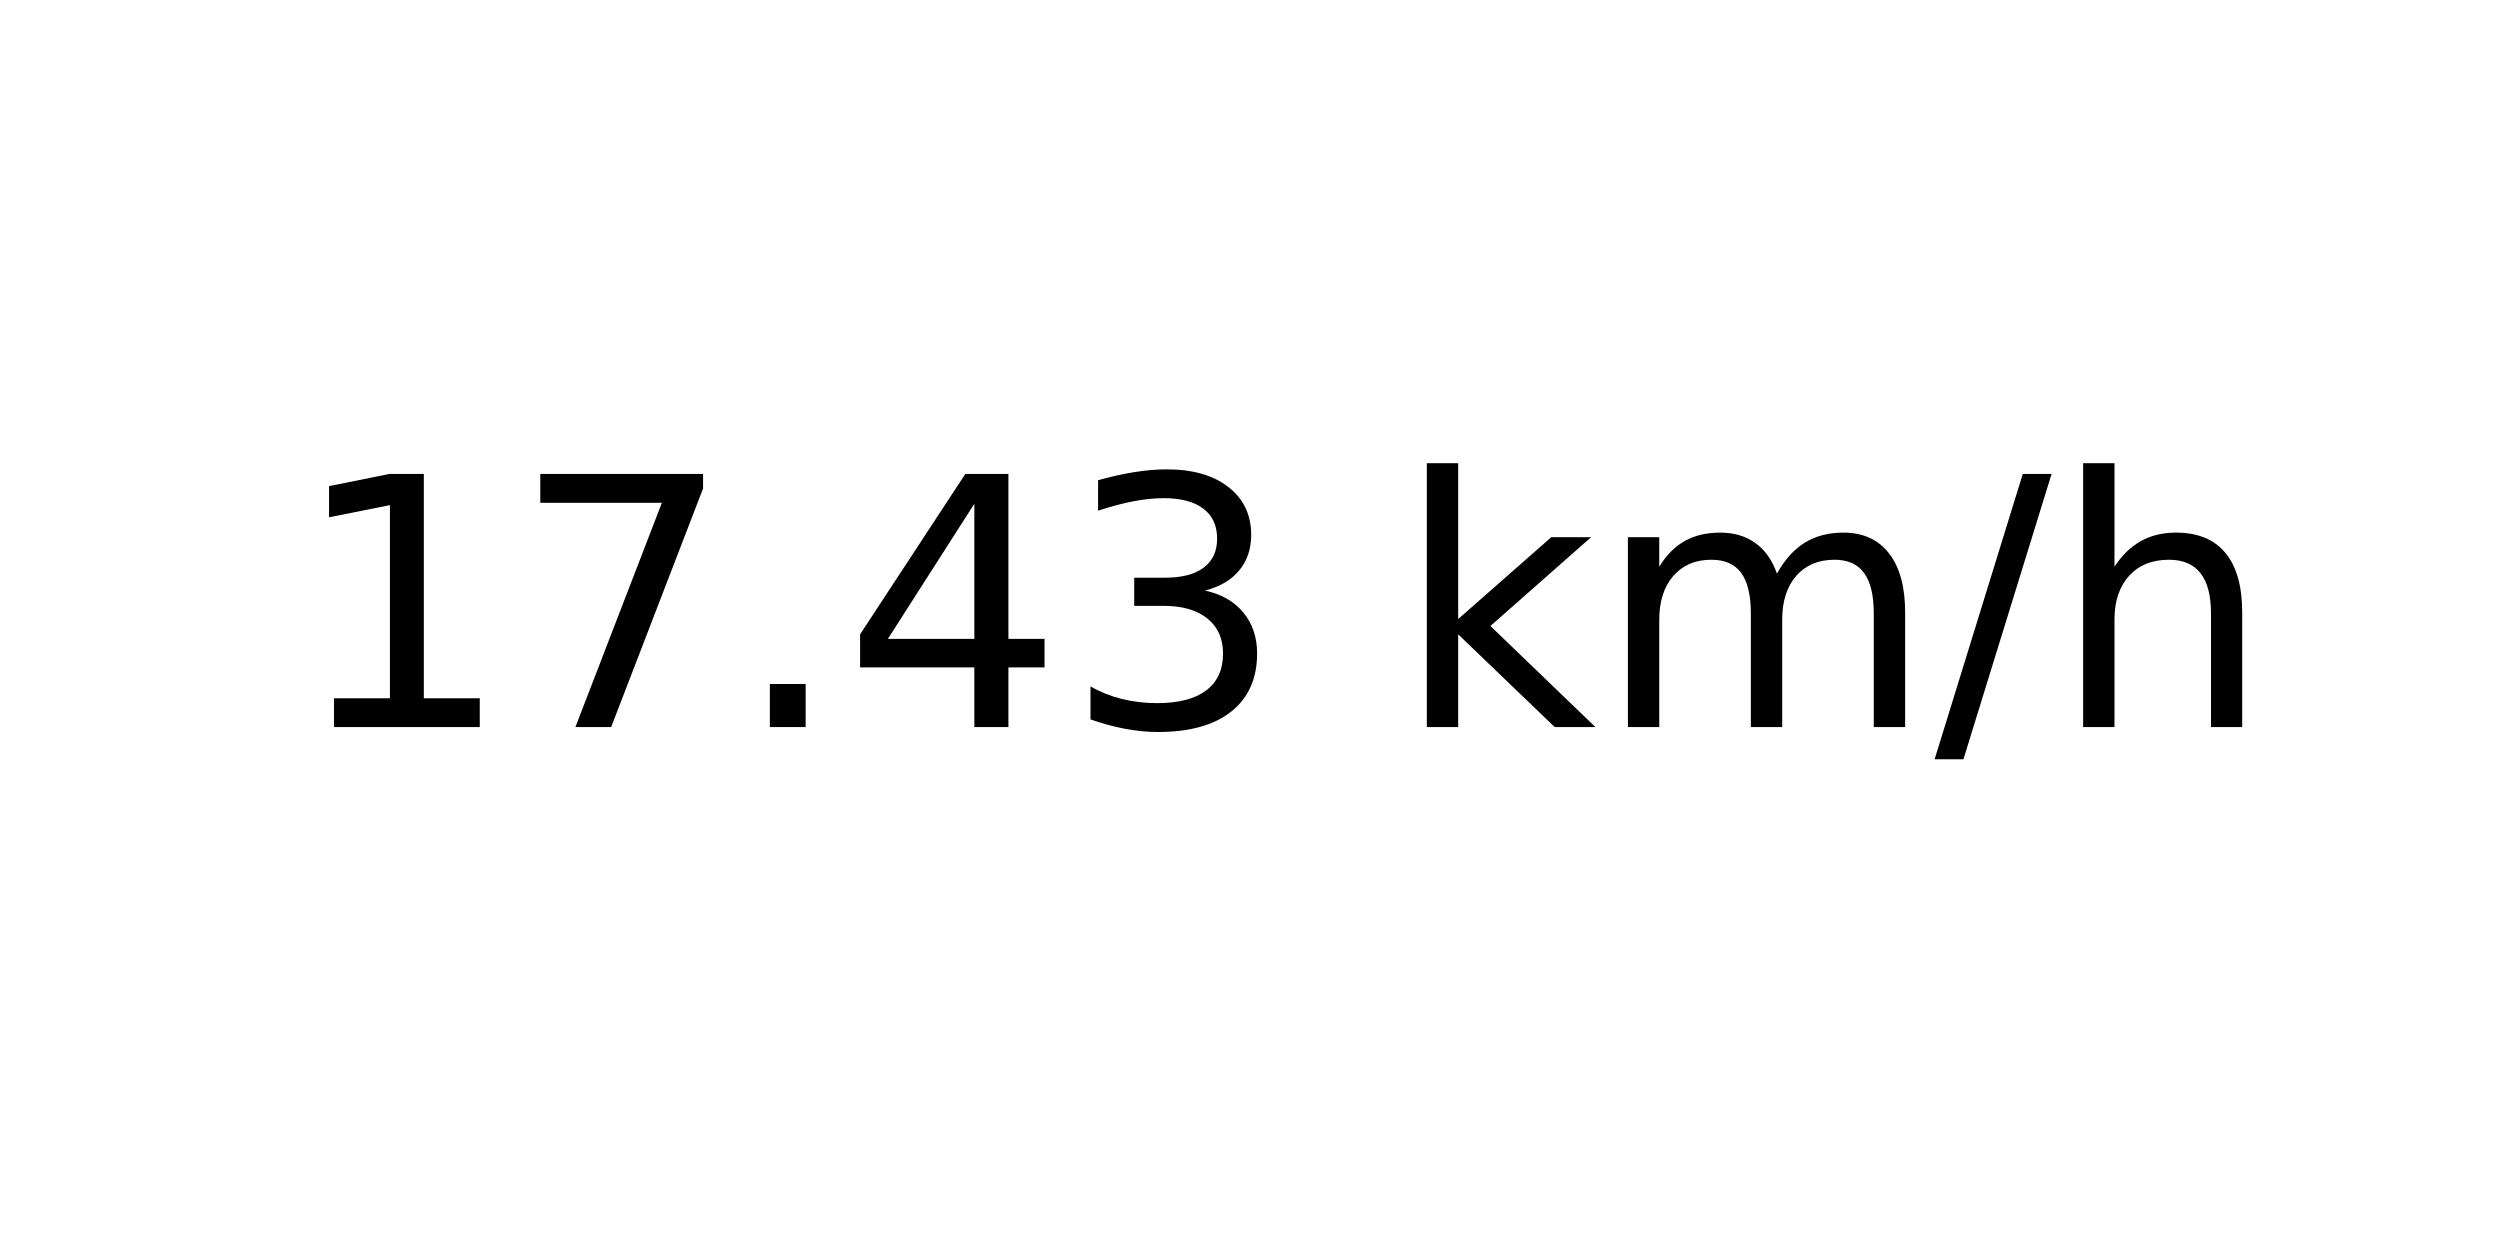
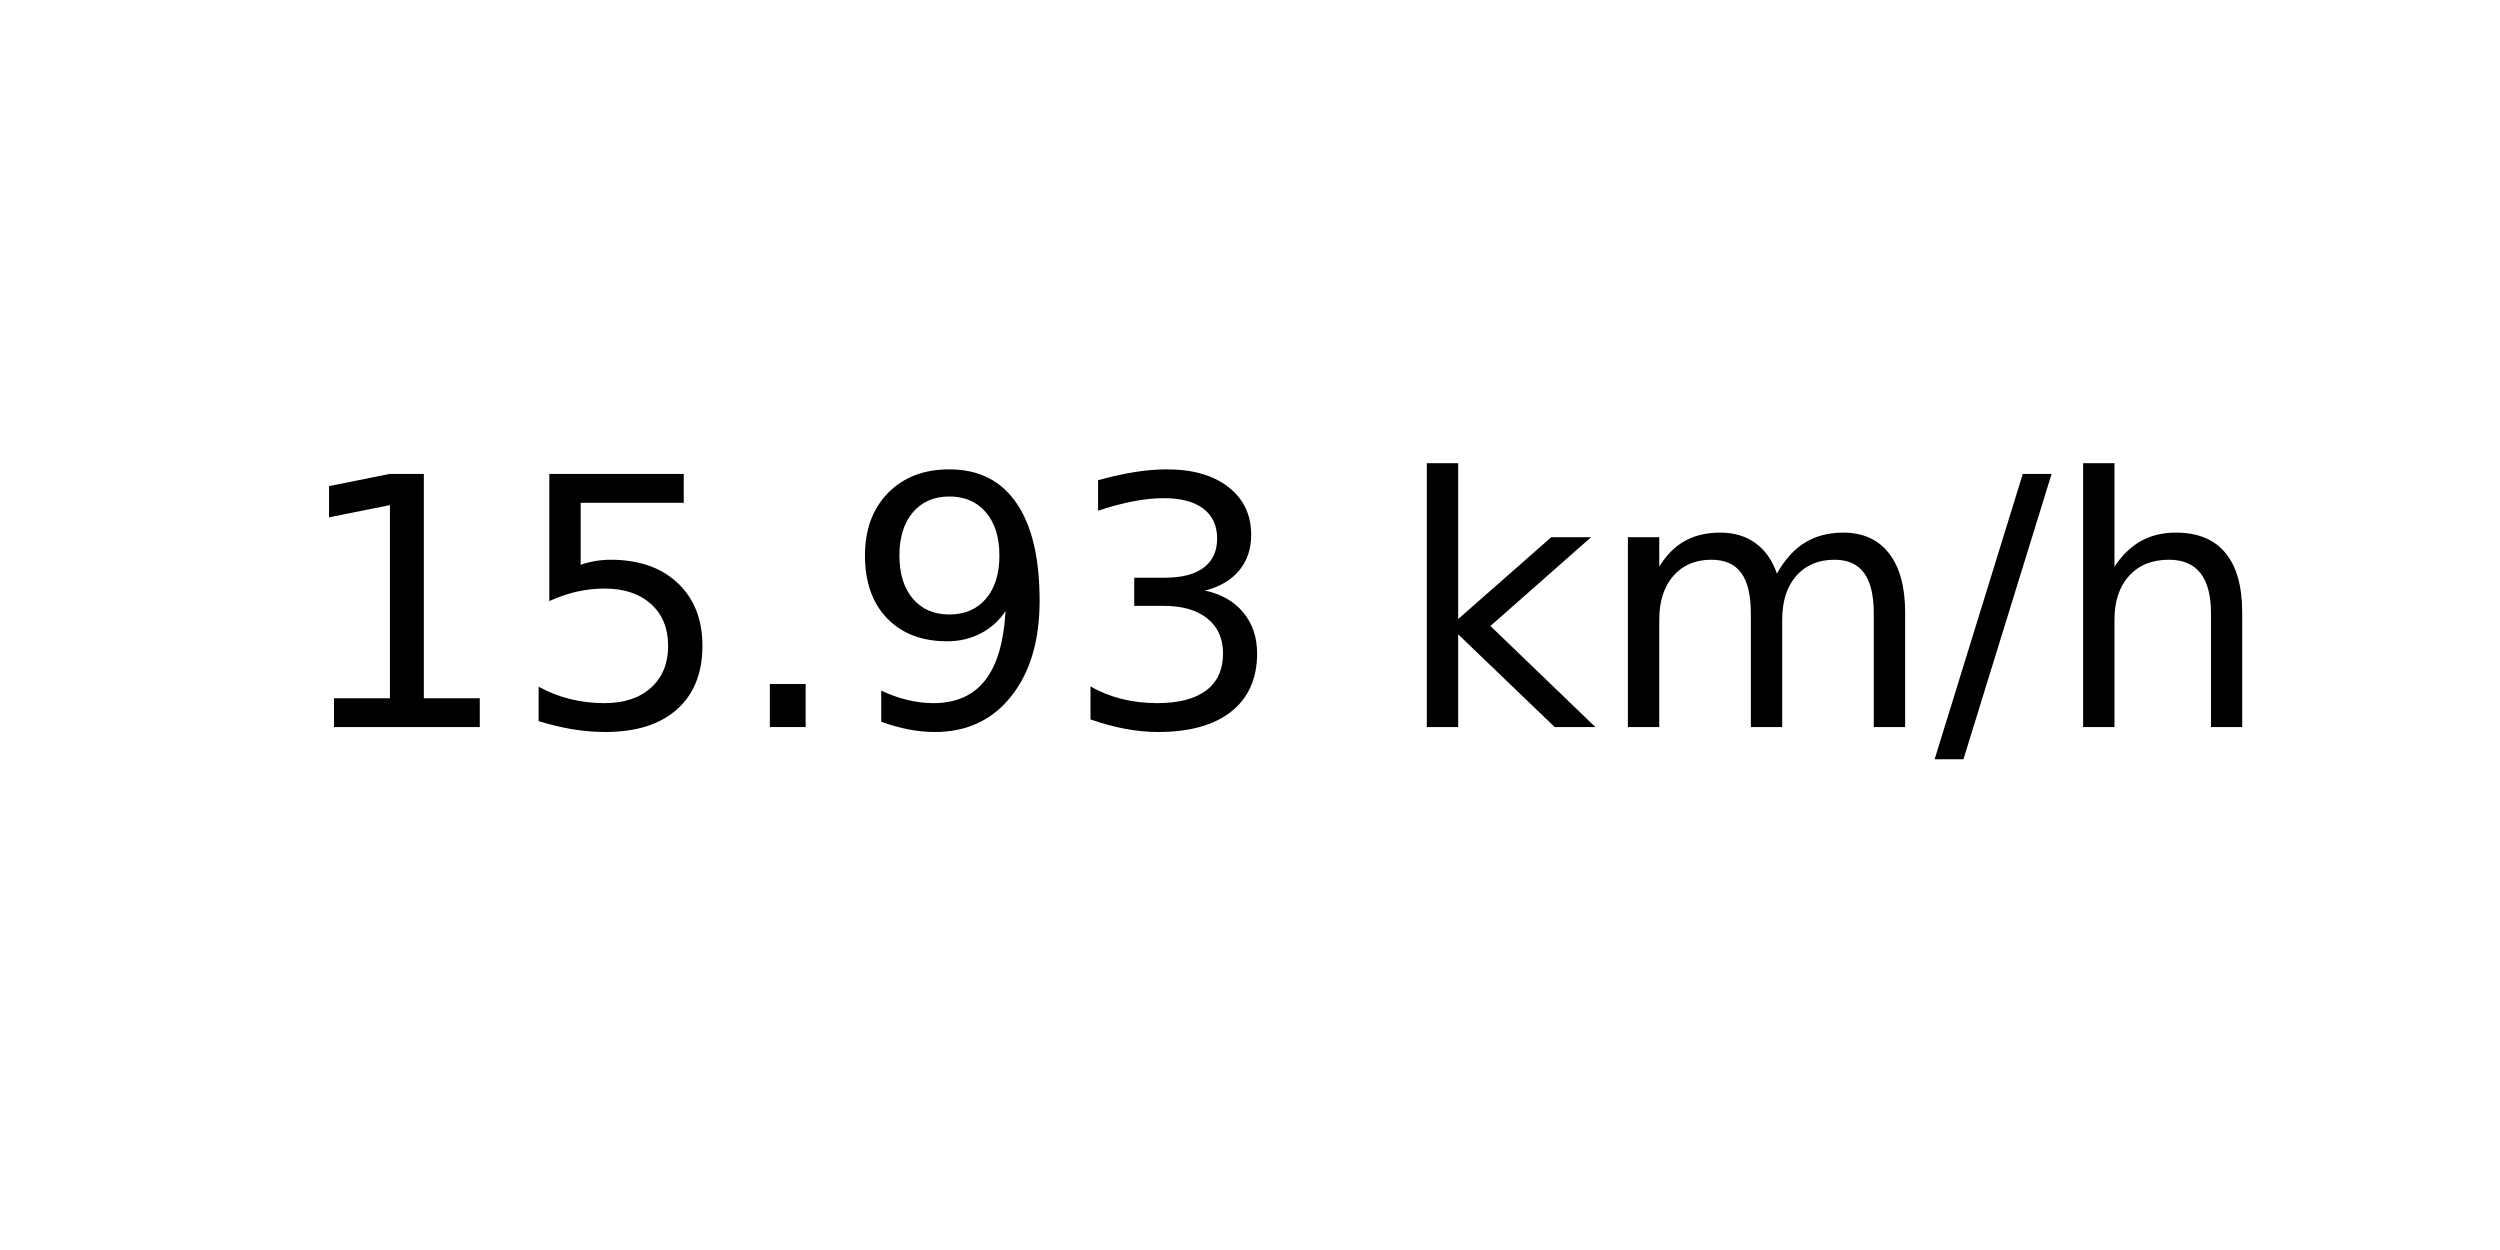
<svg xmlns="http://www.w3.org/2000/svg" xmlns:xlink="http://www.w3.org/1999/xlink" width="72pt" height="36pt" viewBox="0 0 72 36" version="1.1">
  <defs>
    <style type="text/css">*{stroke-linejoin: round; stroke-linecap: butt}</style>
  </defs>
  <g id="figure_1">
    <g id="axes_1">
      <g id="text_1">
        <g transform="translate(8.378125 20.93937) scale(0.1 -0.1)">
          <defs>
            <path id="DejaVuSans-31" d="M 794 531  L 1825 531  L 1825 4091  L 703 3866  L 703 4441  L 1819 4666  L 2450 4666  L 2450 531  L 3481 531  L 3481 0  L 794 0  L 794 531  z " transform="scale(0.015625)" />
-             <path id="DejaVuSans-37" d="M 525 4666  L 3525 4666  L 3525 4397  L 1831 0  L 1172 0  L 2766 4134  L 525 4134  L 525 4666  z " transform="scale(0.015625)" />
+             <path id="DejaVuSans-35" d="M 691 4666  L 3169 4666  L 3169 4134  L 1269 4134  L 1269 2991  Q 1406 3038 1543 3061  Q 1681 3084 1819 3084  Q 2600 3084 3056 2656  Q 3513 2228 3513 1497  Q 3513 744 3044 326  Q 2575 -91 1722 -91  Q 1428 -91 1123 -41  Q 819 9 494 109  L 494 744  Q 775 591 1075 516  Q 1375 441 1709 441  Q 2250 441 2565 725  Q 2881 1009 2881 1497  Q 2881 1984 2565 2268  Q 2250 2553 1709 2553  Q 1456 2553 1204 2497  Q 953 2441 691 2322  L 691 4666  z " transform="scale(0.015625)" />
            <path id="DejaVuSans-2e" d="M 684 794  L 1344 794  L 1344 0  L 684 0  L 684 794  z " transform="scale(0.015625)" />
-             <path id="DejaVuSans-34" d="M 2419 4116  L 825 1625  L 2419 1625  L 2419 4116  z M 2253 4666  L 3047 4666  L 3047 1625  L 3713 1625  L 3713 1100  L 3047 1100  L 3047 0  L 2419 0  L 2419 1100  L 313 1100  L 313 1709  L 2253 4666  z " transform="scale(0.015625)" />
+             <path id="DejaVuSans-39" d="M 703 97  L 703 672  Q 941 559 1184 500  Q 1428 441 1663 441  Q 2288 441 2617 861  Q 2947 1281 2994 2138  Q 2813 1869 2534 1725  Q 2256 1581 1919 1581  Q 1219 1581 811 2004  Q 403 2428 403 3163  Q 403 3881 828 4315  Q 1253 4750 1959 4750  Q 2769 4750 3195 4129  Q 3622 3509 3622 2328  Q 3622 1225 3098 567  Q 2575 -91 1691 -91  Q 1453 -91 1209 -44  Q 966 3 703 97  z M 1959 2075  Q 2384 2075 2632 2365  Q 2881 2656 2881 3163  Q 2881 3666 2632 3958  Q 2384 4250 1959 4250  Q 1534 4250 1286 3958  Q 1038 3666 1038 3163  Q 1038 2656 1286 2365  Q 1534 2075 1959 2075  z " transform="scale(0.015625)" />
            <path id="DejaVuSans-33" d="M 2597 2516  Q 3050 2419 3304 2112  Q 3559 1806 3559 1356  Q 3559 666 3084 287  Q 2609 -91 1734 -91  Q 1441 -91 1130 -33  Q 819 25 488 141  L 488 750  Q 750 597 1062 519  Q 1375 441 1716 441  Q 2309 441 2620 675  Q 2931 909 2931 1356  Q 2931 1769 2642 2001  Q 2353 2234 1838 2234  L 1294 2234  L 1294 2753  L 1863 2753  Q 2328 2753 2575 2939  Q 2822 3125 2822 3475  Q 2822 3834 2567 4026  Q 2313 4219 1838 4219  Q 1578 4219 1281 4162  Q 984 4106 628 3988  L 628 4550  Q 988 4650 1302 4700  Q 1616 4750 1894 4750  Q 2613 4750 3031 4423  Q 3450 4097 3450 3541  Q 3450 3153 3228 2886  Q 3006 2619 2597 2516  z " transform="scale(0.015625)" />
            <path id="DejaVuSans-20" transform="scale(0.015625)" />
            <path id="DejaVuSans-6b" d="M 581 4863  L 1159 4863  L 1159 1991  L 2875 3500  L 3609 3500  L 1753 1863  L 3688 0  L 2938 0  L 1159 1709  L 1159 0  L 581 0  L 581 4863  z " transform="scale(0.015625)" />
            <path id="DejaVuSans-6d" d="M 3328 2828  Q 3544 3216 3844 3400  Q 4144 3584 4550 3584  Q 5097 3584 5394 3201  Q 5691 2819 5691 2113  L 5691 0  L 5113 0  L 5113 2094  Q 5113 2597 4934 2840  Q 4756 3084 4391 3084  Q 3944 3084 3684 2787  Q 3425 2491 3425 1978  L 3425 0  L 2847 0  L 2847 2094  Q 2847 2600 2669 2842  Q 2491 3084 2119 3084  Q 1678 3084 1418 2786  Q 1159 2488 1159 1978  L 1159 0  L 581 0  L 581 3500  L 1159 3500  L 1159 2956  Q 1356 3278 1631 3431  Q 1906 3584 2284 3584  Q 2666 3584 2933 3390  Q 3200 3197 3328 2828  z " transform="scale(0.015625)" />
            <path id="DejaVuSans-2f" d="M 1625 4666  L 2156 4666  L 531 -594  L 0 -594  L 1625 4666  z " transform="scale(0.015625)" />
            <path id="DejaVuSans-68" d="M 3513 2113  L 3513 0  L 2938 0  L 2938 2094  Q 2938 2591 2744 2837  Q 2550 3084 2163 3084  Q 1697 3084 1428 2787  Q 1159 2491 1159 1978  L 1159 0  L 581 0  L 581 4863  L 1159 4863  L 1159 2956  Q 1366 3272 1645 3428  Q 1925 3584 2291 3584  Q 2894 3584 3203 3211  Q 3513 2838 3513 2113  z " transform="scale(0.015625)" />
          </defs>
          <use xlink:href="#DejaVuSans-31" />
-           <use xlink:href="#DejaVuSans-37" x="63.623" />
+           <use xlink:href="#DejaVuSans-35" x="63.623" />
          <use xlink:href="#DejaVuSans-2e" x="127.246" />
-           <use xlink:href="#DejaVuSans-34" x="159.033" />
+           <use xlink:href="#DejaVuSans-39" x="159.033" />
          <use xlink:href="#DejaVuSans-33" x="222.656" />
          <use xlink:href="#DejaVuSans-20" x="286.279" />
          <use xlink:href="#DejaVuSans-6b" x="318.066" />
          <use xlink:href="#DejaVuSans-6d" x="375.977" />
          <use xlink:href="#DejaVuSans-2f" x="473.389" />
          <use xlink:href="#DejaVuSans-68" x="507.08" />
        </g>
      </g>
    </g>
  </g>
</svg>
